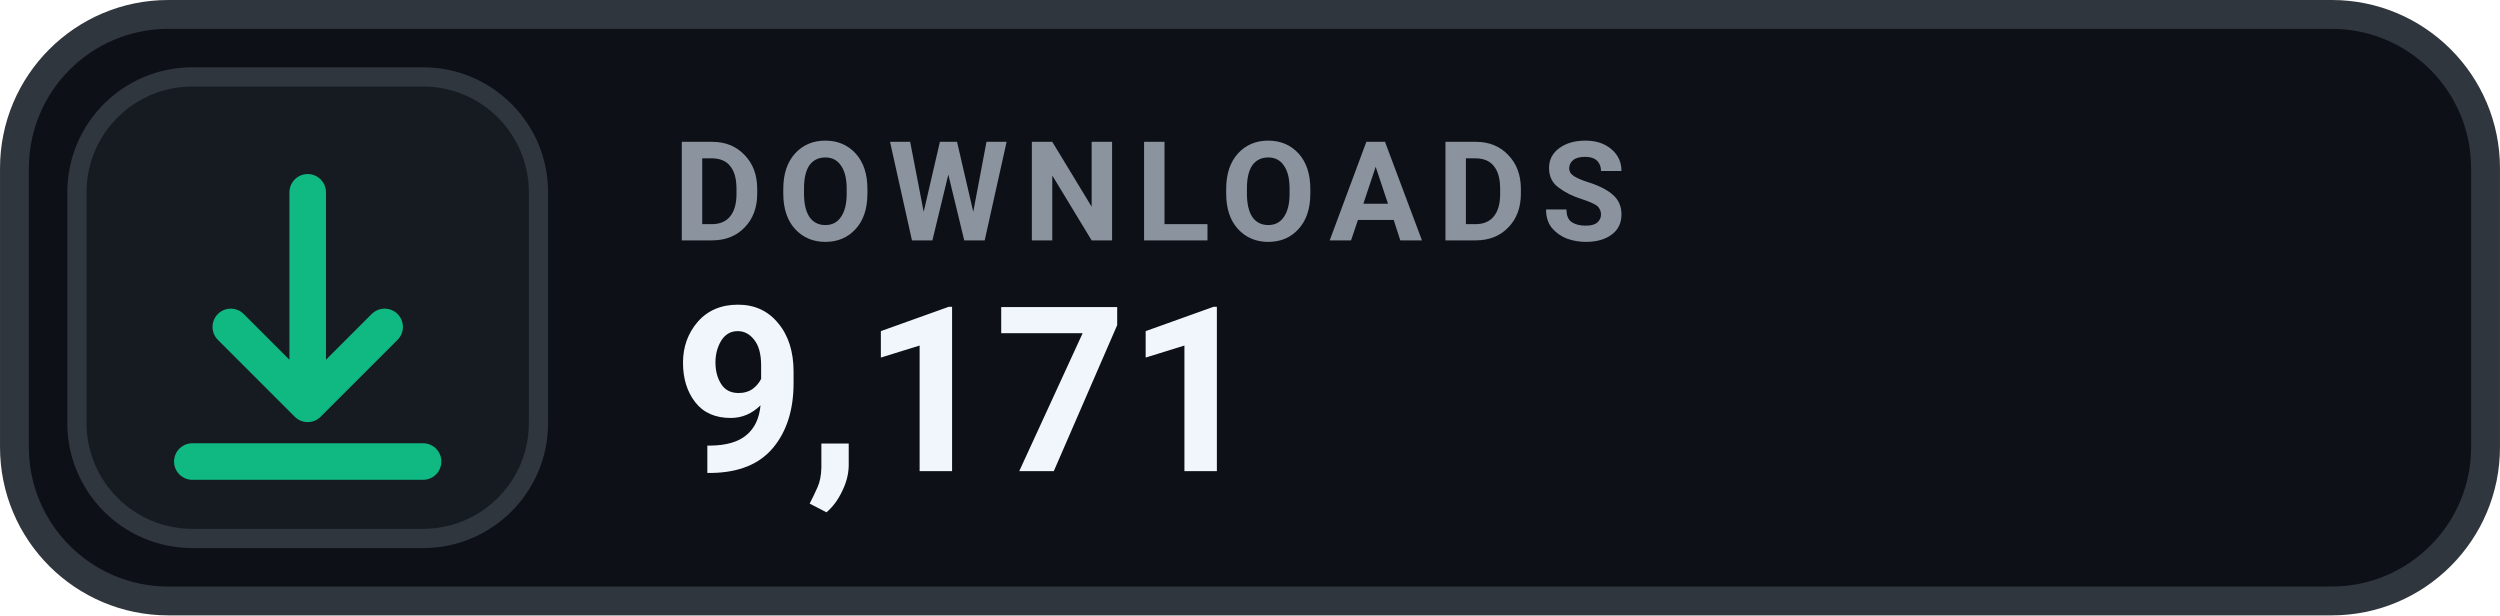
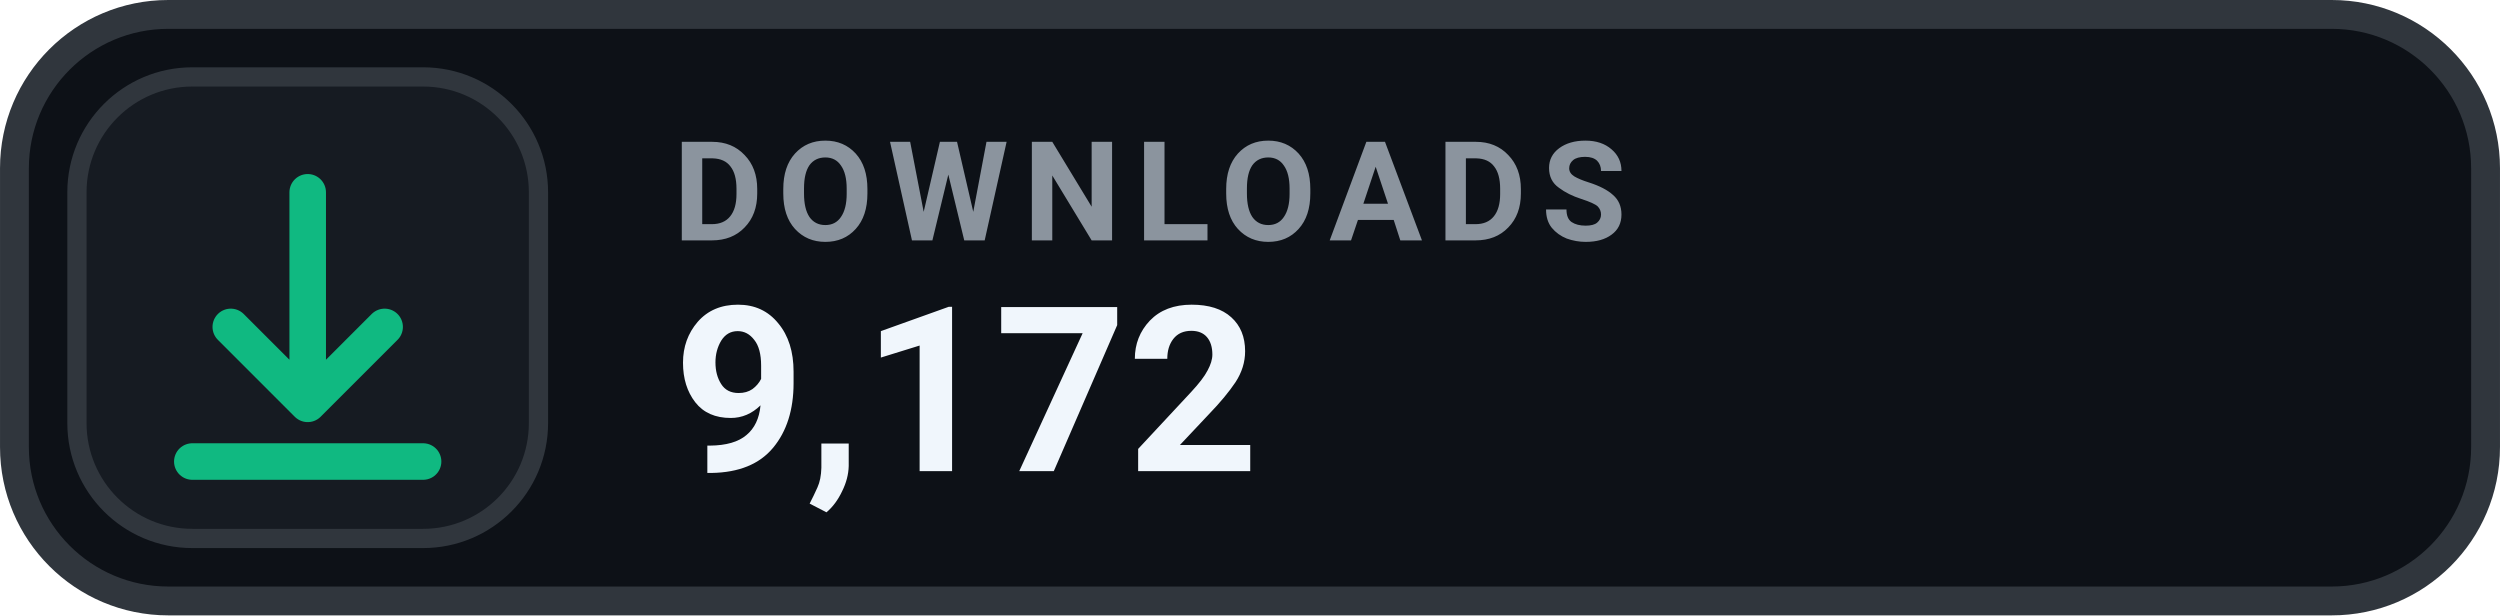
- <svg xmlns="http://www.w3.org/2000/svg" width="126" height="31.015" viewBox="0 0 130 32" role="img" aria-label="DOWNLOADS 9,171">
+ <svg xmlns="http://www.w3.org/2000/svg" width="126" height="31.015" viewBox="0 0 130 32" role="img" aria-label="DOWNLOADS 9,172">
  <rect x=".75" y=".75" width="128.5" height="30.5" rx="8" fill="#0D1117" stroke="#30363D" stroke-width="1.5" />
  <rect x="4" y="4" width="24" height="24" rx="6" fill="#161B22" stroke="#30363D" stroke-width="1" />
  <g transform="translate(16 16)" style="color:#10B981;">
    <path d="M0 -6 v11 m0 0 l4 -4 m-4 4 l-4 -4 M-6 8 h12" fill="none" stroke="currentColor" stroke-width="1.9" stroke-linecap="round" stroke-linejoin="round" />
  </g>
  <text x="35" y="12.5" fill="#8B949E" font-family="-apple-system,BlinkMacSystemFont,'Segoe UI',Roboto,Helvetica,Arial,sans-serif" font-size="7.2" font-weight="700" letter-spacing=".75">DOWNLOADS</text>
-   <text x="35" y="24.5" fill="#F0F6FC" font-family="-apple-system,BlinkMacSystemFont,'Segoe UI',Roboto,Helvetica,Arial,sans-serif" font-size="12" font-weight="700">9,171</text>
+   <text x="35" y="24.5" fill="#F0F6FC" font-family="-apple-system,BlinkMacSystemFont,'Segoe UI',Roboto,Helvetica,Arial,sans-serif" font-size="12" font-weight="700">9,172</text>
</svg>
